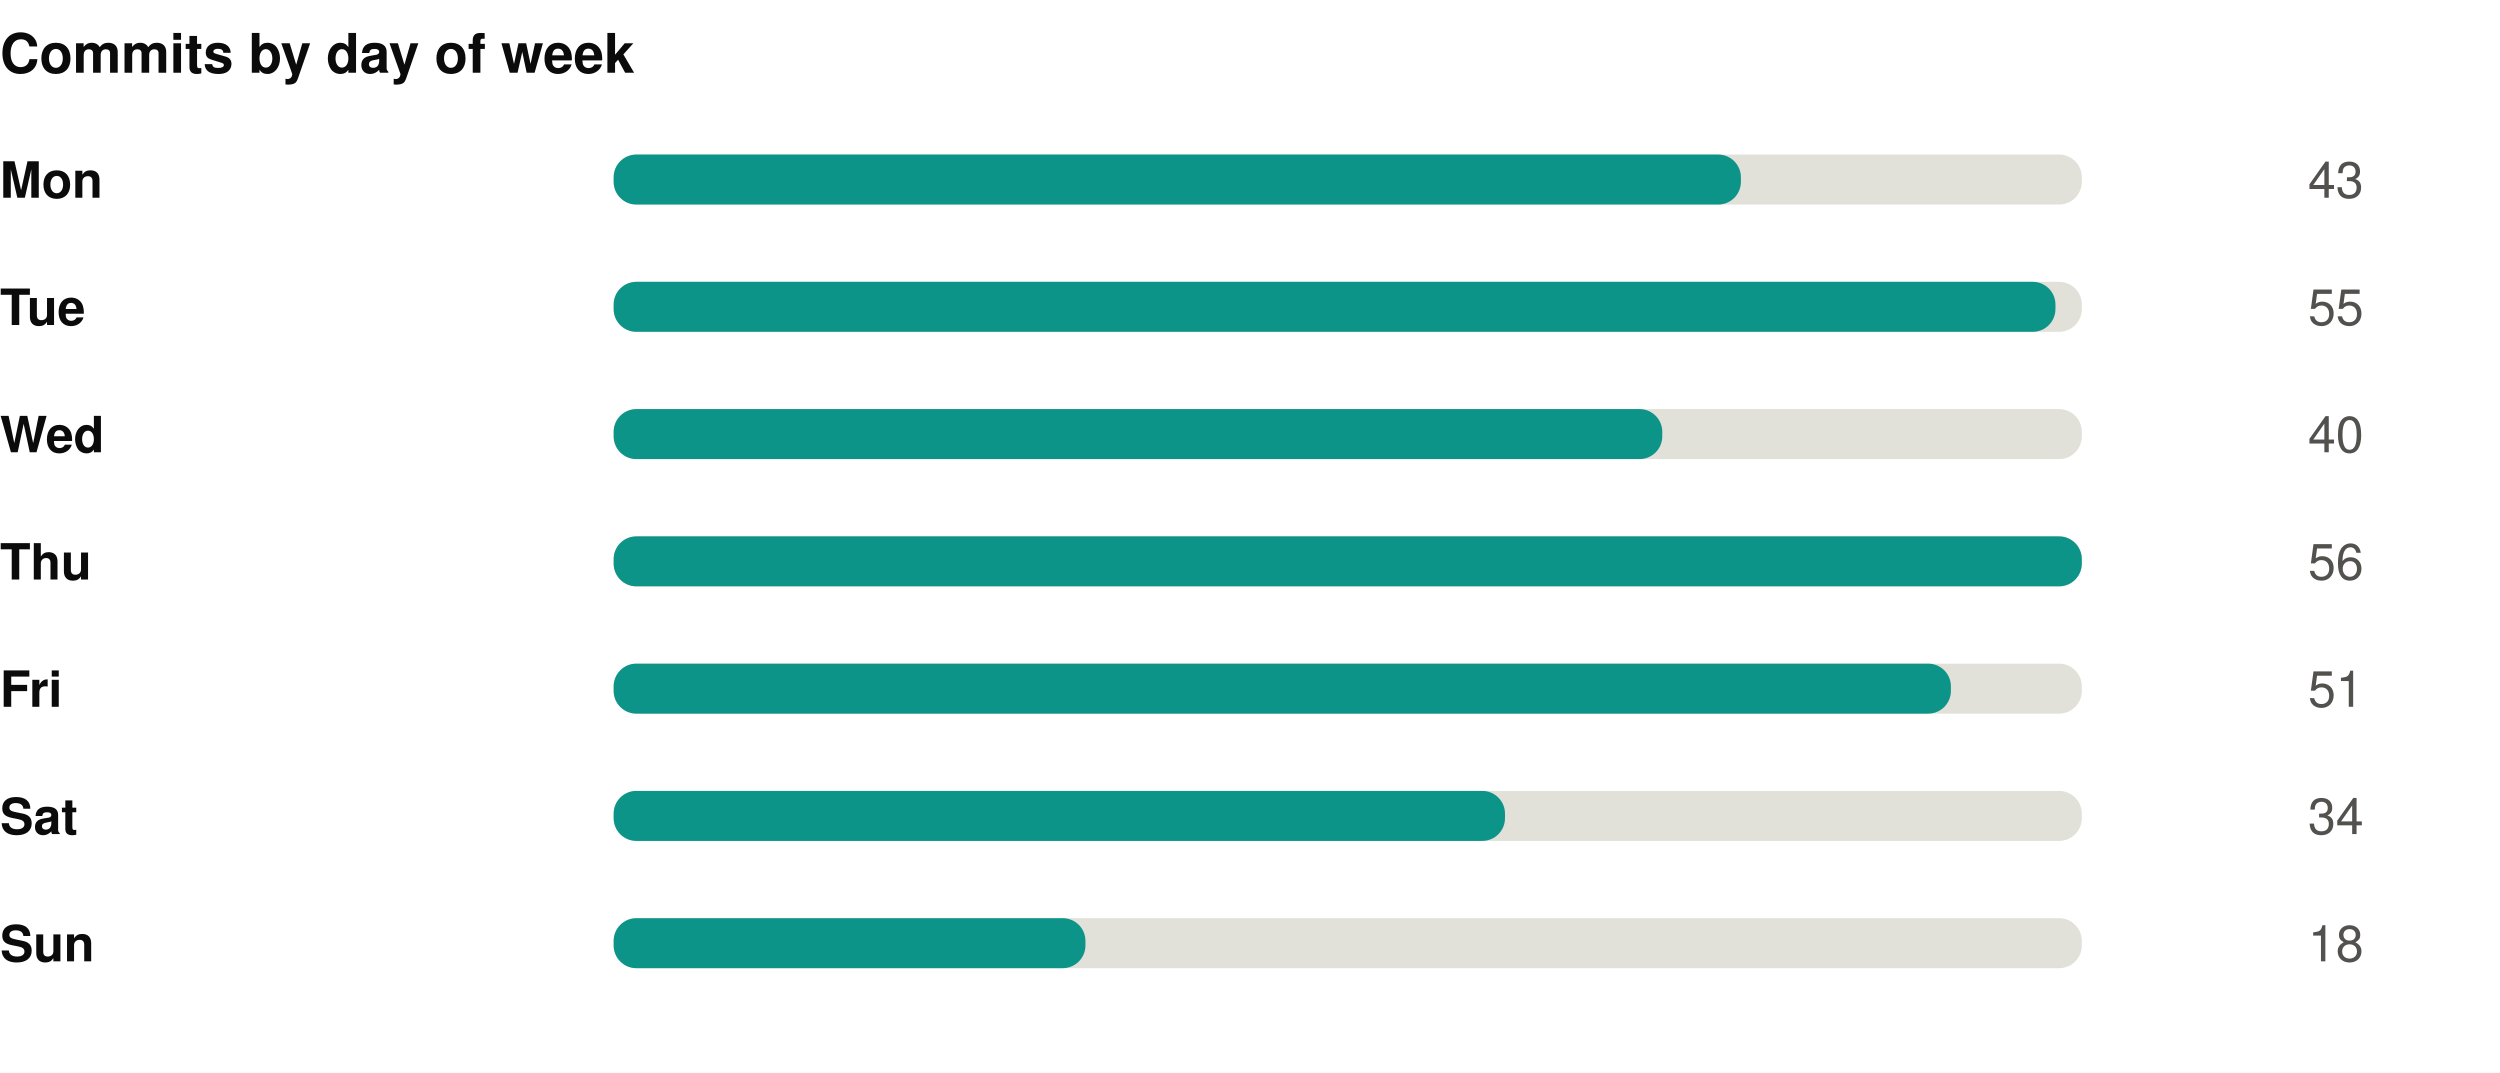
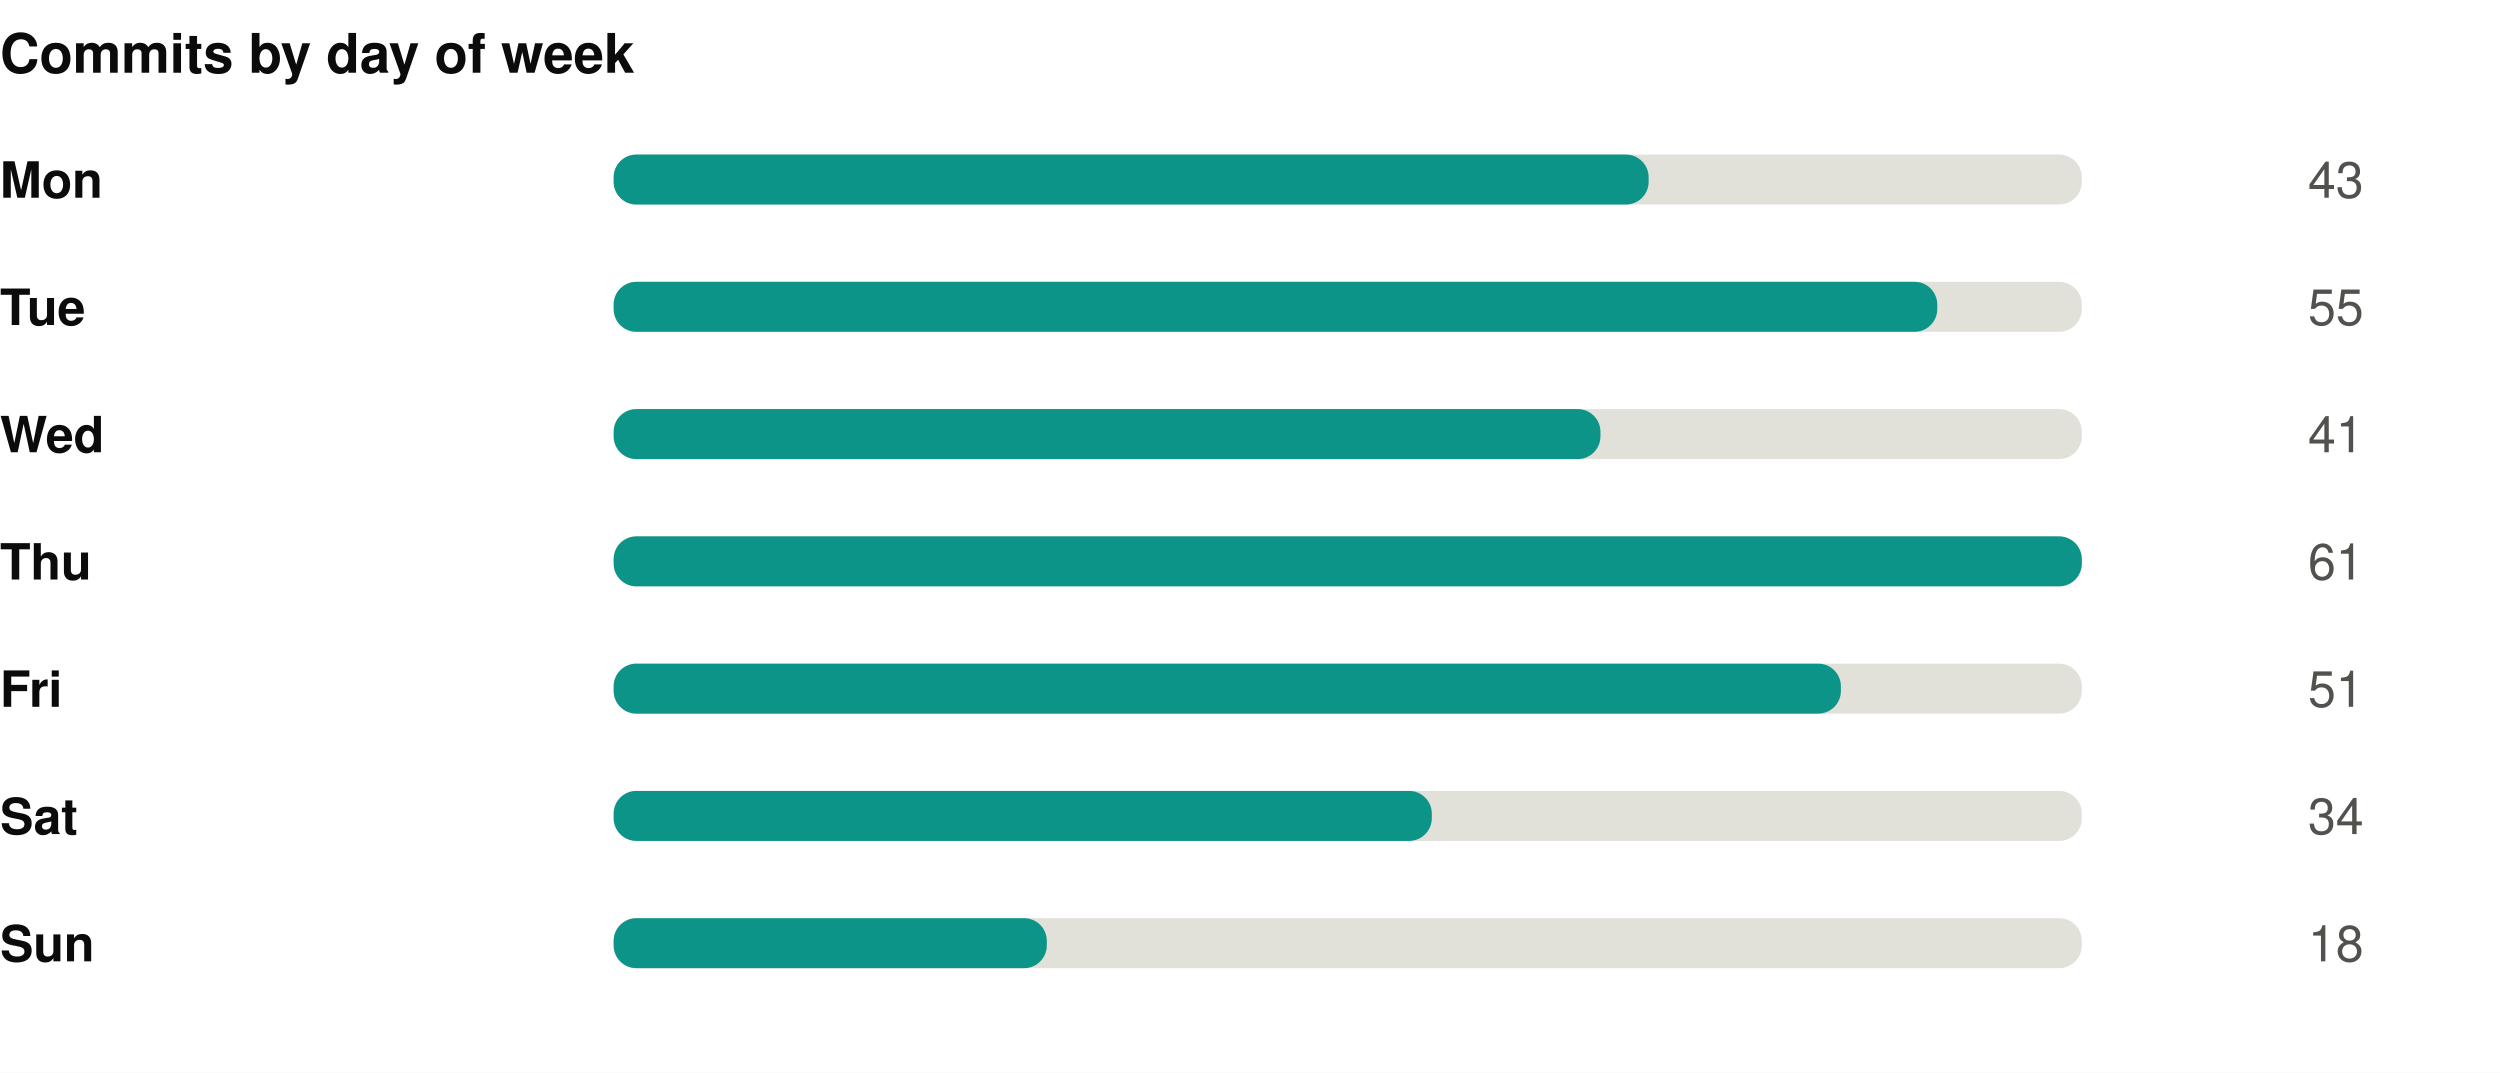
<svg xmlns="http://www.w3.org/2000/svg" width="550" height="236" viewBox="0 0 550 236" role="img">
  <rect width="550" height="236" fill="#ffffff" />
  <style>
@keyframes grow{from{transform:scaleX(0)}}
@keyframes rise{from{opacity:0;transform:translateY(9px)}}
@keyframes fade{from{opacity:0}}
@keyframes draw{to{stroke-dashoffset:0}}
.bar{transform-box:fill-box;transform-origin:left center;animation:grow .9s cubic-bezier(.22,1,.36,1) var(--d,0s) both}
.rise{animation:rise .7s cubic-bezier(.22,1,.36,1) var(--d,0s) both}
.fade{animation:fade .8s ease-out var(--d,0s) both}
.draw{animation:draw 1.7s ease-out .1s both}
@media (prefers-reduced-motion:reduce){
.bar,.rise,.fade,.draw{animation:none;transform:none;opacity:1;stroke-dashoffset:0}
}
</style>
  <g transform="translate(0,0)">
    <text x="0" y="16" font-family="-apple-system,BlinkMacSystemFont,'Segoe UI',Helvetica,Arial,sans-serif" font-size="12" font-weight="700" fill="#0b0b0b" text-anchor="start">Commits by day of week</text>
    <text x="0" y="43.5" font-family="-apple-system,BlinkMacSystemFont,'Segoe UI',Helvetica,Arial,sans-serif" font-size="11" font-weight="600" fill="#0b0b0b" text-anchor="start">Mon</text>
    <rect x="135" y="34" width="323" height="11" rx="5" fill="#e1e0d9" />
-     <rect class="bar" style="--d:0.00s" x="135" y="34" width="248.0" height="11" rx="5" fill="#0d9488" />
+     <rect class="bar" style="--d:0.00s" x="135" y="34" width="227.7" height="11" rx="5" fill="#0d9488" />
    <g class="fade" style="--d:0.00s">
      <text x="520" y="43.5" font-family="-apple-system,BlinkMacSystemFont,'Segoe UI',Helvetica,Arial,sans-serif" font-size="11" font-weight="400" fill="#52514e" text-anchor="end">43</text>
    </g>
    <text x="0" y="71.5" font-family="-apple-system,BlinkMacSystemFont,'Segoe UI',Helvetica,Arial,sans-serif" font-size="11" font-weight="600" fill="#0b0b0b" text-anchor="start">Tue</text>
    <rect x="135" y="62" width="323" height="11" rx="5" fill="#e1e0d9" />
-     <rect class="bar" style="--d:0.07s" x="135" y="62" width="317.2" height="11" rx="5" fill="#0d9488" />
+     <rect class="bar" style="--d:0.07s" x="135" y="62" width="291.2" height="11" rx="5" fill="#0d9488" />
    <g class="fade" style="--d:0.07s">
      <text x="520" y="71.5" font-family="-apple-system,BlinkMacSystemFont,'Segoe UI',Helvetica,Arial,sans-serif" font-size="11" font-weight="400" fill="#52514e" text-anchor="end">55</text>
    </g>
    <text x="0" y="99.5" font-family="-apple-system,BlinkMacSystemFont,'Segoe UI',Helvetica,Arial,sans-serif" font-size="11" font-weight="600" fill="#0b0b0b" text-anchor="start">Wed</text>
    <rect x="135" y="90" width="323" height="11" rx="5" fill="#e1e0d9" />
-     <rect class="bar" style="--d:0.14s" x="135" y="90" width="230.7" height="11" rx="5" fill="#0d9488" />
+     <rect class="bar" style="--d:0.14s" x="135" y="90" width="217.1" height="11" rx="5" fill="#0d9488" />
    <g class="fade" style="--d:0.14s">
-       <text x="520" y="99.5" font-family="-apple-system,BlinkMacSystemFont,'Segoe UI',Helvetica,Arial,sans-serif" font-size="11" font-weight="400" fill="#52514e" text-anchor="end">40</text>
+       <text x="520" y="99.5" font-family="-apple-system,BlinkMacSystemFont,'Segoe UI',Helvetica,Arial,sans-serif" font-size="11" font-weight="400" fill="#52514e" text-anchor="end">41</text>
    </g>
    <text x="0" y="127.5" font-family="-apple-system,BlinkMacSystemFont,'Segoe UI',Helvetica,Arial,sans-serif" font-size="11" font-weight="600" fill="#0b0b0b" text-anchor="start">Thu</text>
    <rect x="135" y="118" width="323" height="11" rx="5" fill="#e1e0d9" />
    <rect class="bar" style="--d:0.21s" x="135" y="118" width="323.0" height="11" rx="5" fill="#0d9488" />
    <g class="fade" style="--d:0.21s">
-       <text x="520" y="127.5" font-family="-apple-system,BlinkMacSystemFont,'Segoe UI',Helvetica,Arial,sans-serif" font-size="11" font-weight="400" fill="#52514e" text-anchor="end">56</text>
+       <text x="520" y="127.5" font-family="-apple-system,BlinkMacSystemFont,'Segoe UI',Helvetica,Arial,sans-serif" font-size="11" font-weight="400" fill="#52514e" text-anchor="end">61</text>
    </g>
    <text x="0" y="155.5" font-family="-apple-system,BlinkMacSystemFont,'Segoe UI',Helvetica,Arial,sans-serif" font-size="11" font-weight="600" fill="#0b0b0b" text-anchor="start">Fri</text>
    <rect x="135" y="146" width="323" height="11" rx="5" fill="#e1e0d9" />
-     <rect class="bar" style="--d:0.28s" x="135" y="146" width="294.2" height="11" rx="5" fill="#0d9488" />
+     <rect class="bar" style="--d:0.28s" x="135" y="146" width="270.0" height="11" rx="5" fill="#0d9488" />
    <g class="fade" style="--d:0.28s">
      <text x="520" y="155.5" font-family="-apple-system,BlinkMacSystemFont,'Segoe UI',Helvetica,Arial,sans-serif" font-size="11" font-weight="400" fill="#52514e" text-anchor="end">51</text>
    </g>
    <text x="0" y="183.5" font-family="-apple-system,BlinkMacSystemFont,'Segoe UI',Helvetica,Arial,sans-serif" font-size="11" font-weight="600" fill="#0b0b0b" text-anchor="start">Sat</text>
    <rect x="135" y="174" width="323" height="11" rx="5" fill="#e1e0d9" />
-     <rect class="bar" style="--d:0.35s" x="135" y="174" width="196.1" height="11" rx="5" fill="#0d9488" />
+     <rect class="bar" style="--d:0.35s" x="135" y="174" width="180.0" height="11" rx="5" fill="#0d9488" />
    <g class="fade" style="--d:0.35s">
      <text x="520" y="183.5" font-family="-apple-system,BlinkMacSystemFont,'Segoe UI',Helvetica,Arial,sans-serif" font-size="11" font-weight="400" fill="#52514e" text-anchor="end">34</text>
    </g>
    <text x="0" y="211.5" font-family="-apple-system,BlinkMacSystemFont,'Segoe UI',Helvetica,Arial,sans-serif" font-size="11" font-weight="600" fill="#0b0b0b" text-anchor="start">Sun</text>
    <rect x="135" y="202" width="323" height="11" rx="5" fill="#e1e0d9" />
-     <rect class="bar" style="--d:0.42s" x="135" y="202" width="103.8" height="11" rx="5" fill="#0d9488" />
+     <rect class="bar" style="--d:0.42s" x="135" y="202" width="95.3" height="11" rx="5" fill="#0d9488" />
    <g class="fade" style="--d:0.42s">
      <text x="520" y="211.5" font-family="-apple-system,BlinkMacSystemFont,'Segoe UI',Helvetica,Arial,sans-serif" font-size="11" font-weight="400" fill="#52514e" text-anchor="end">18</text>
    </g>
  </g>
</svg>
